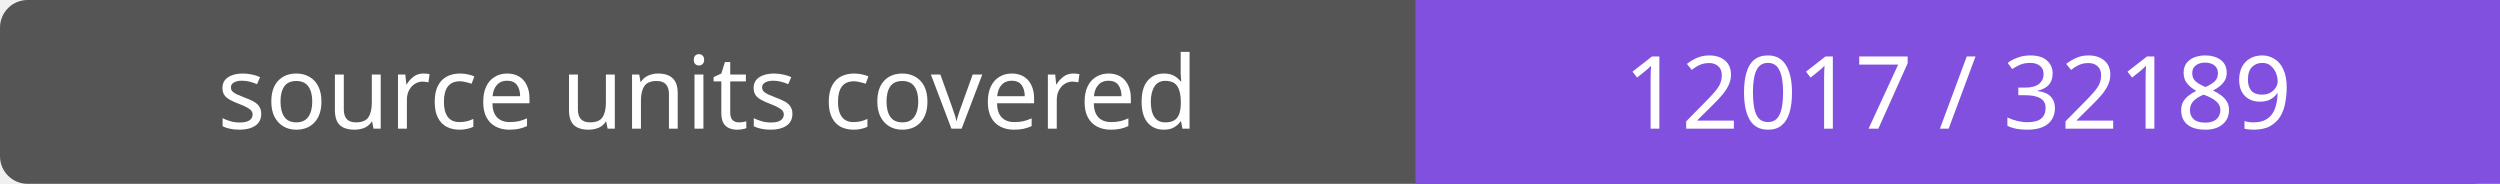
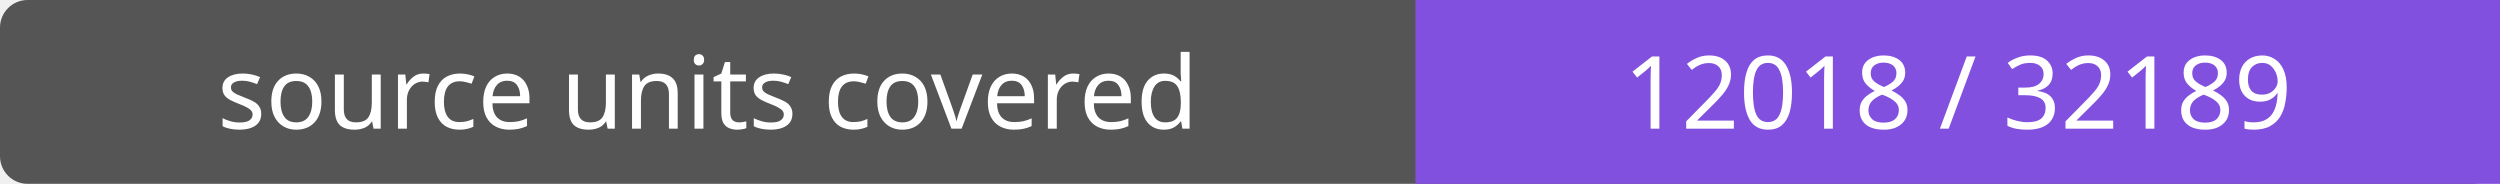
- <svg xmlns="http://www.w3.org/2000/svg" width="272" height="20" role="img" aria-label="source units covered: 12017 / 32189">
+ <svg xmlns="http://www.w3.org/2000/svg" width="272" height="20" role="img" aria-label="source units covered: 12018 / 32189">
  <rect width="272" height="20" rx="3" fill="#555" />
  <path fill="#8250df" d="M154 0h118v20H154z" />
  <g fill="#fff" text-anchor="middle" font-family="Verdana,sans-serif" font-size="11">
    <text x="77.0" y="14">source units covered</text>
-     <text x="213.0" y="14">12017 / 32189</text>
+     <text x="213.0" y="14">12018 / 32189</text>
  </g>
</svg>
